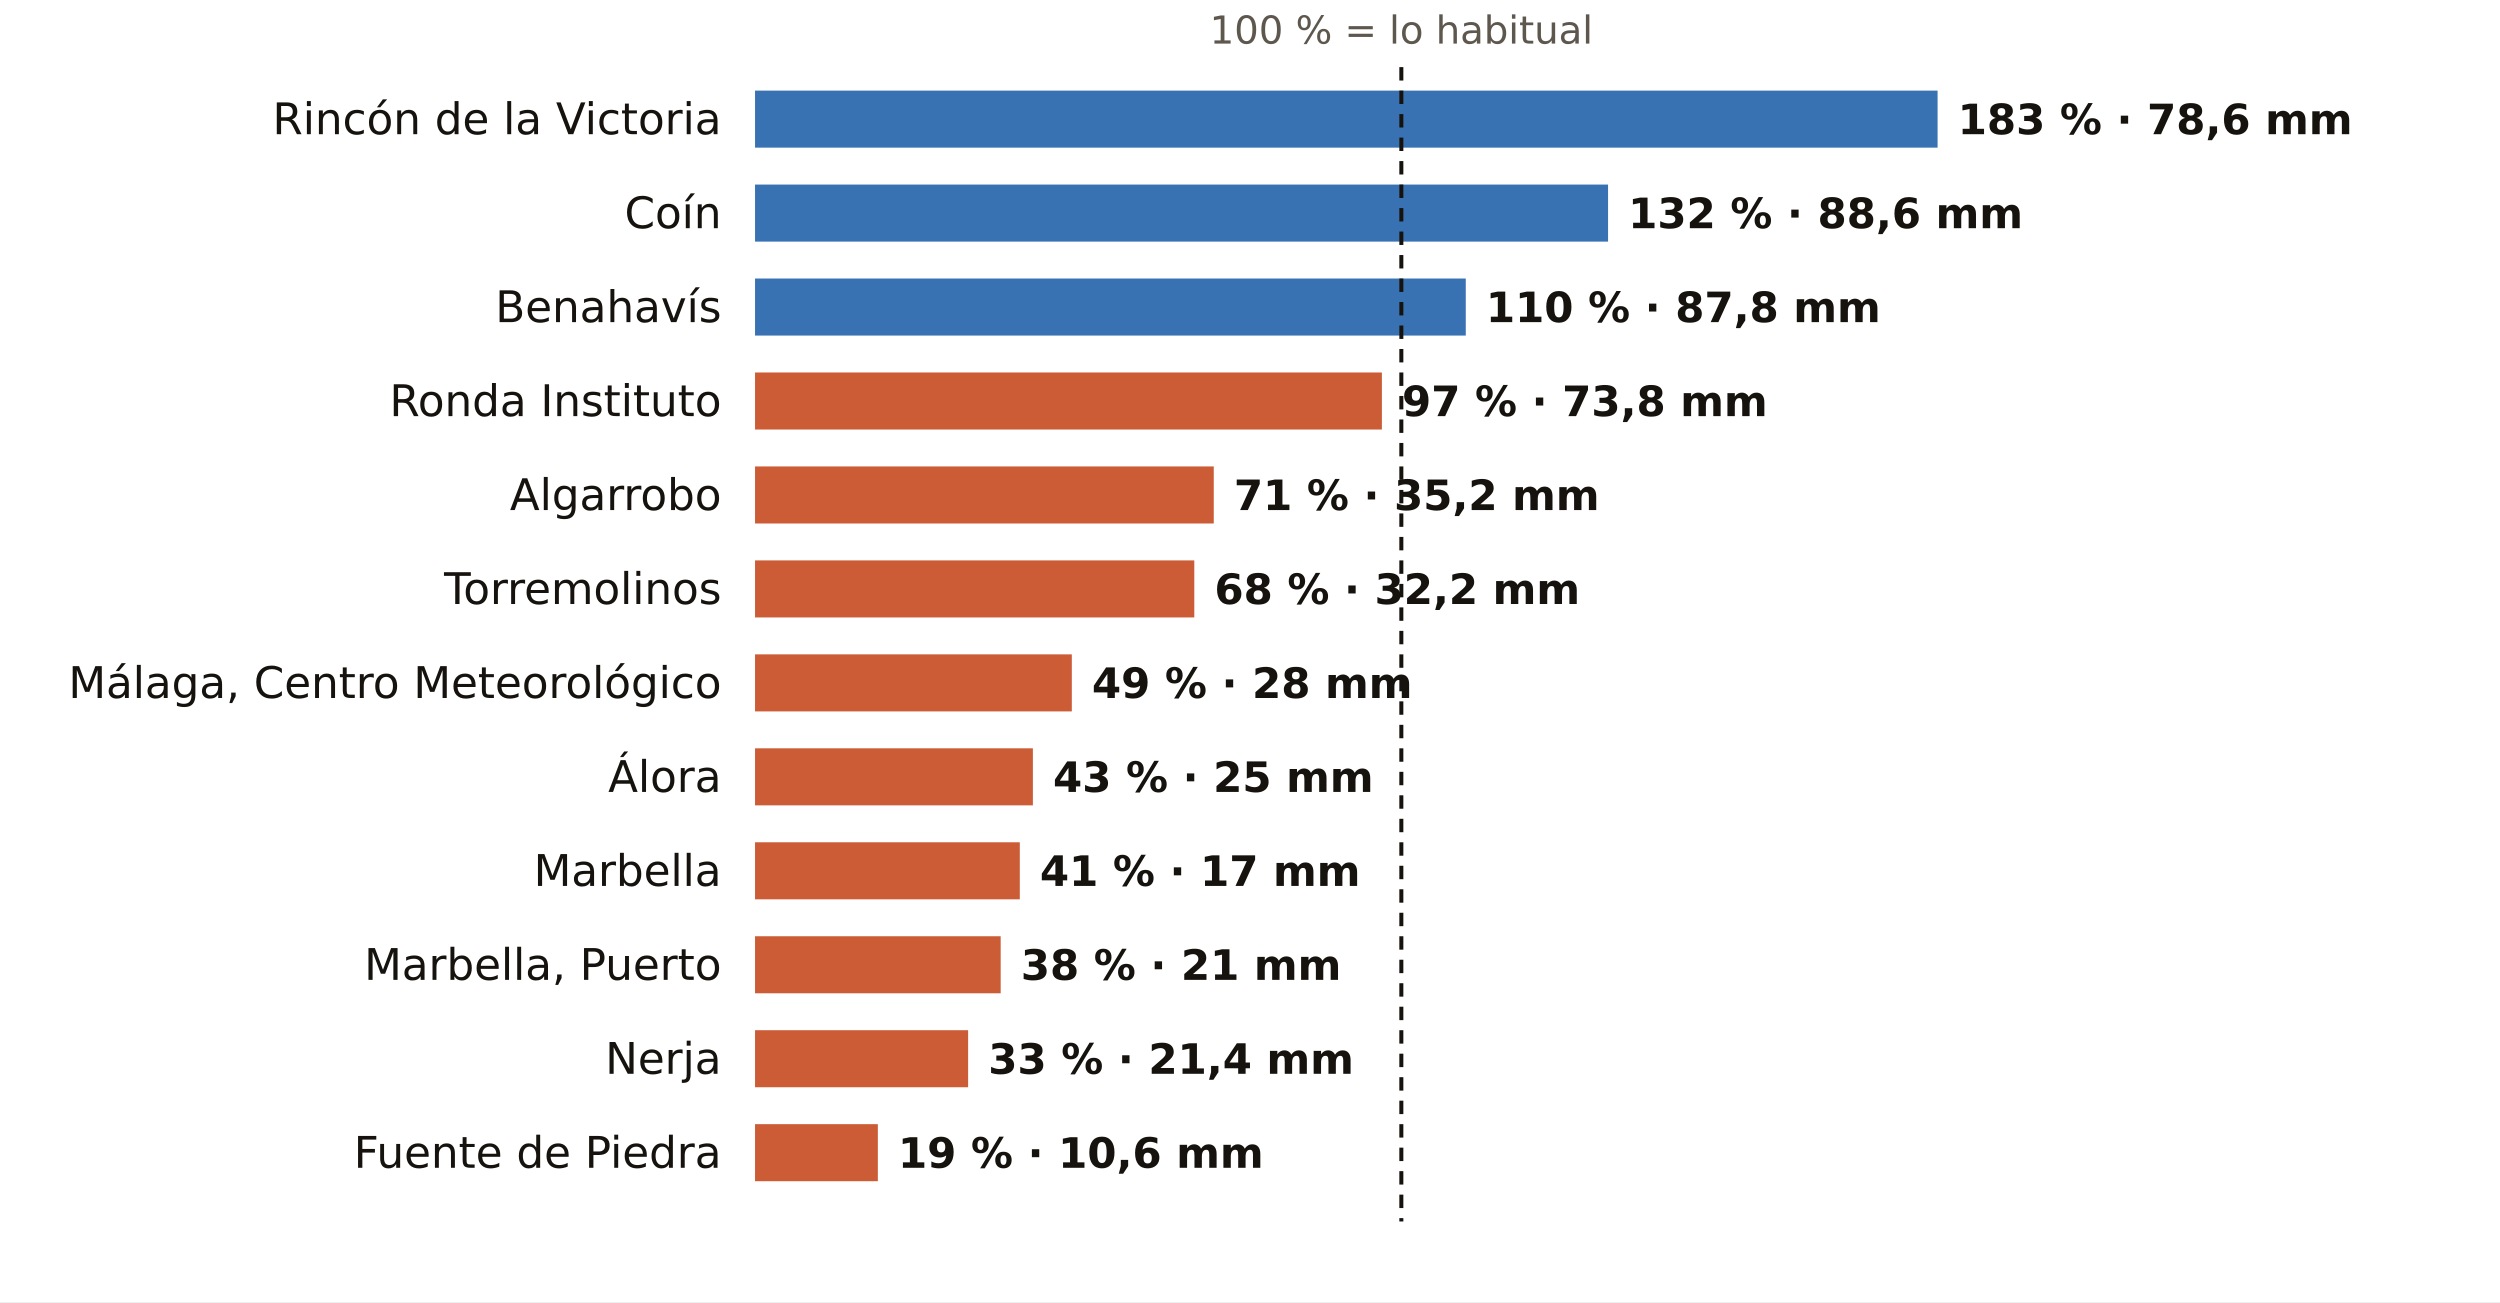
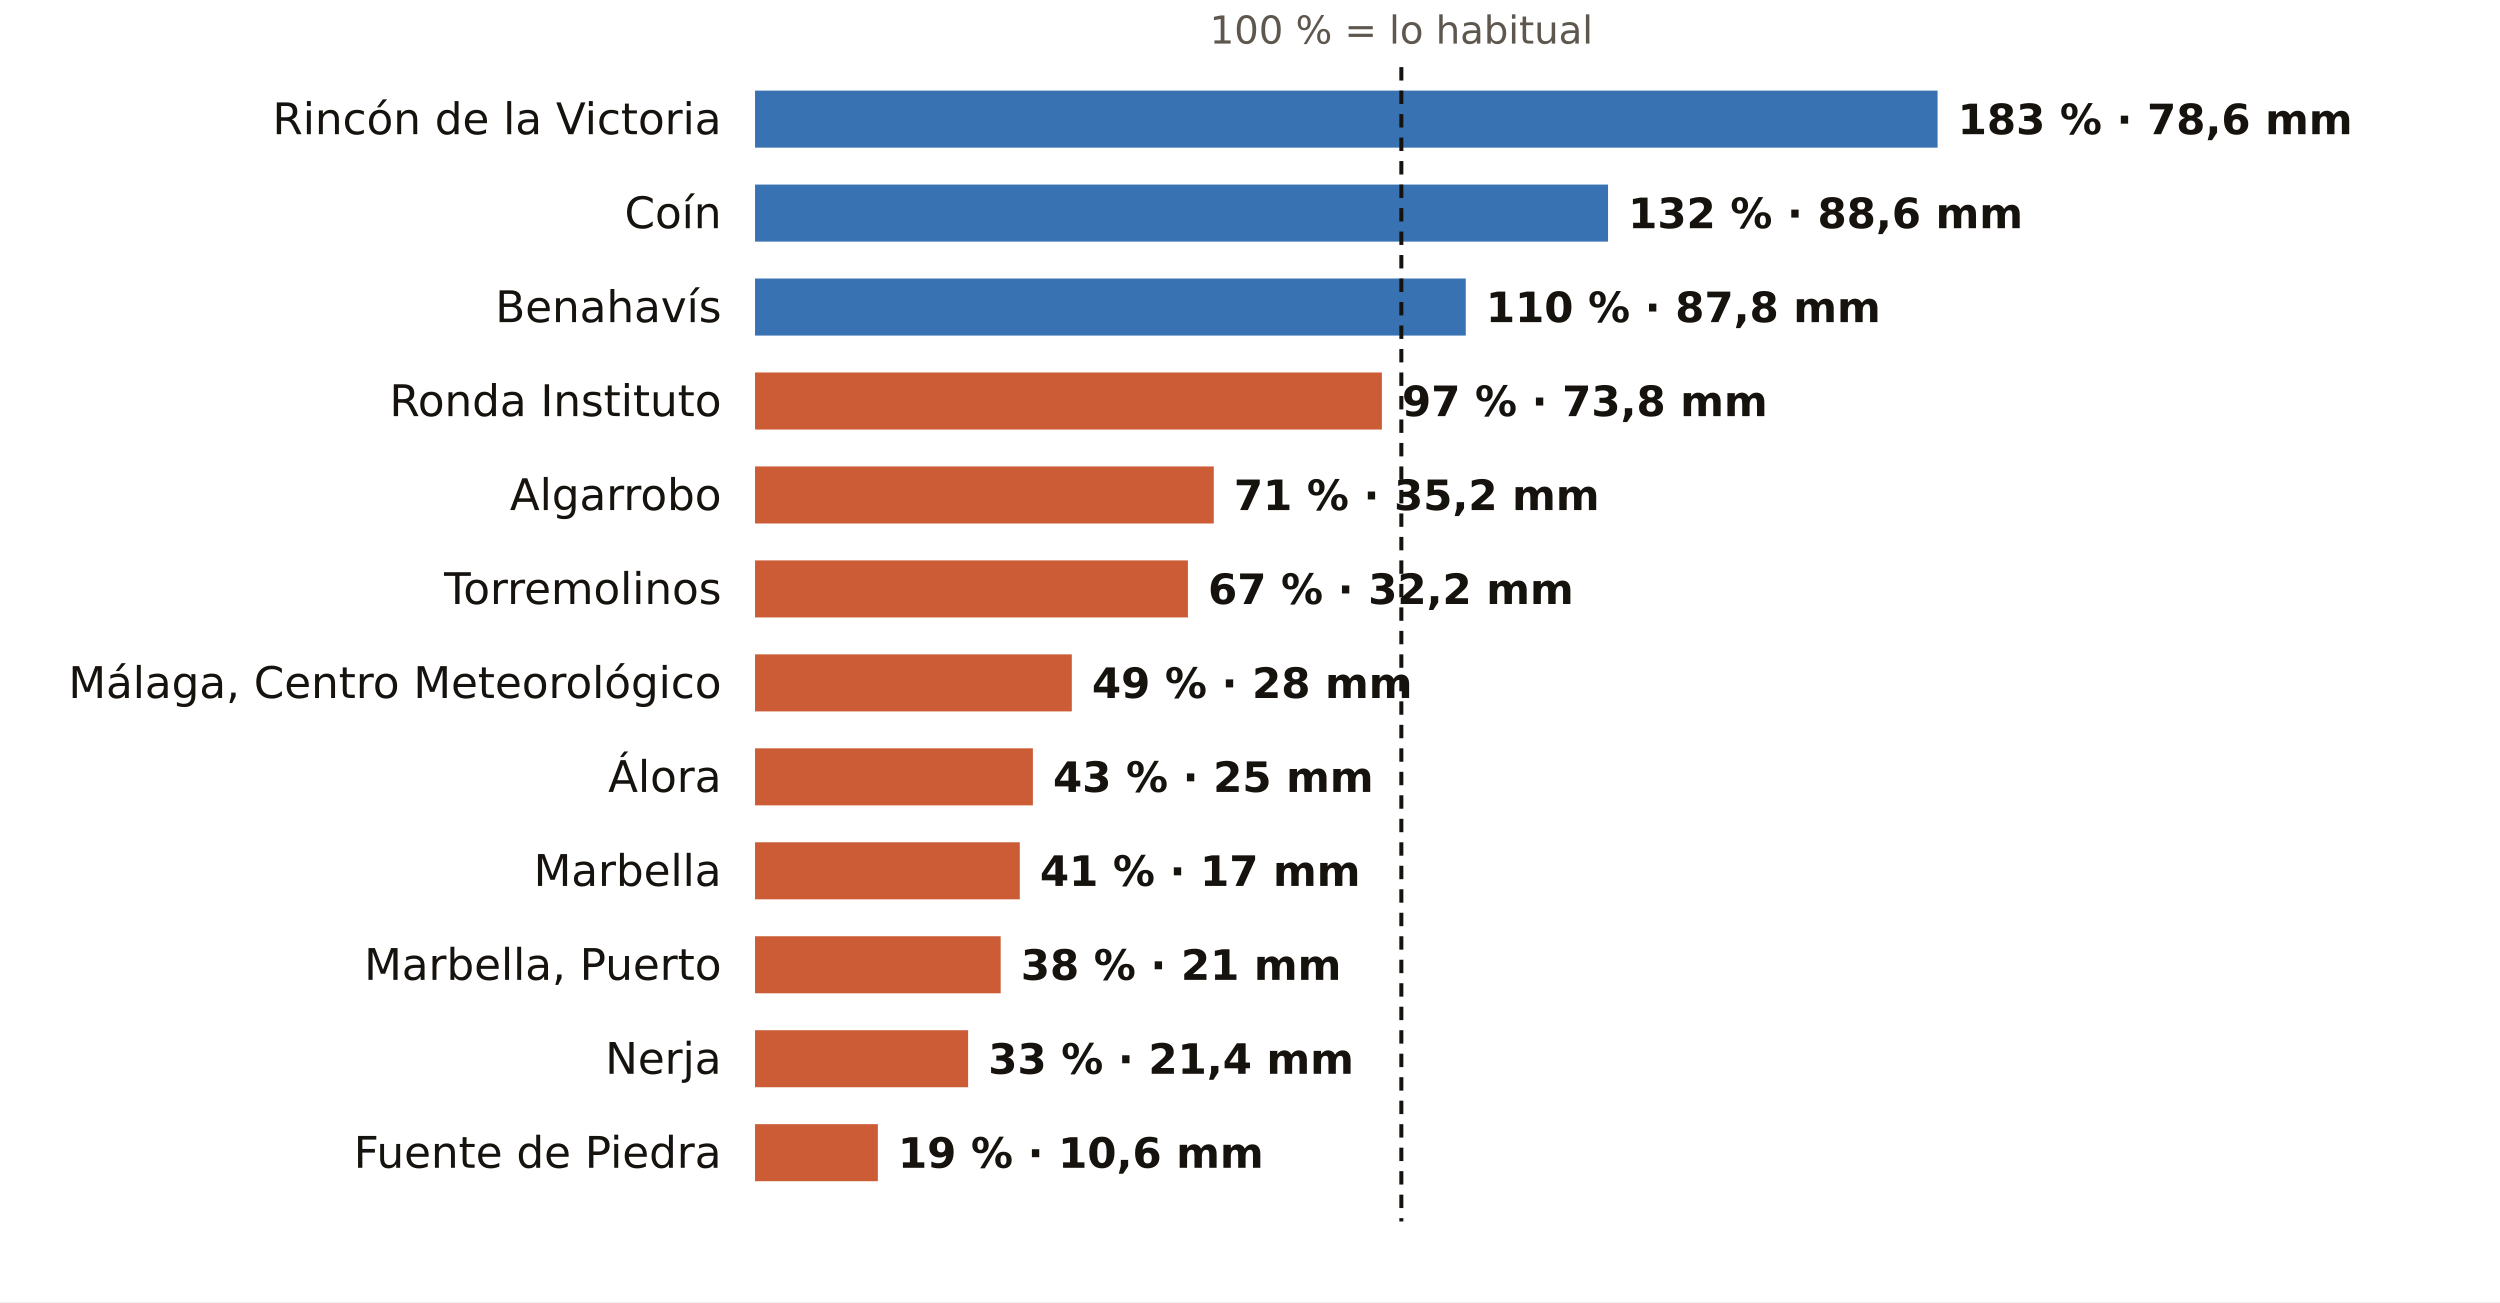
<svg xmlns="http://www.w3.org/2000/svg" viewBox="0 0 745 388" width="745" height="388" role="img" aria-label="El otoño en los pluviómetros de AEMET de Málaga: % de lo habitual">
  <rect width="745" height="388" fill="#FFFFFF" />
  <text x="417.6" y="13.0" font-size="11.5" fill="#5E574E" text-anchor="middle" font-weight="400" font-family="Public Sans, DejaVu Sans, Arial, sans-serif">100 % = lo habitual</text>
  <text x="215.0" y="40.0" font-size="13" fill="#16130F" text-anchor="end" font-weight="500" font-family="Public Sans, DejaVu Sans, Arial, sans-serif">Rincón de la Victoria</text>
  <rect x="225" y="27" width="352.4" height="17" fill="#1F5FA8" opacity="0.88" />
  <text x="583.4" y="40.0" font-size="12.5" fill="#16130F" text-anchor="start" font-weight="600" font-family="Public Sans, DejaVu Sans, Arial, sans-serif">183 % · 78,6 mm</text>
  <text x="215.0" y="68.0" font-size="13" fill="#16130F" text-anchor="end" font-weight="500" font-family="Public Sans, DejaVu Sans, Arial, sans-serif">Coín</text>
  <rect x="225" y="55" width="254.2" height="17" fill="#1F5FA8" opacity="0.88" />
  <text x="485.2" y="68.0" font-size="12.5" fill="#16130F" text-anchor="start" font-weight="600" font-family="Public Sans, DejaVu Sans, Arial, sans-serif">132 % · 88,6 mm</text>
  <text x="215.0" y="96.0" font-size="13" fill="#16130F" text-anchor="end" font-weight="500" font-family="Public Sans, DejaVu Sans, Arial, sans-serif">Benahavís</text>
  <rect x="225" y="83" width="211.8" height="17" fill="#1F5FA8" opacity="0.88" />
  <text x="442.8" y="96.0" font-size="12.5" fill="#16130F" text-anchor="start" font-weight="600" font-family="Public Sans, DejaVu Sans, Arial, sans-serif">110 % · 87,8 mm</text>
  <text x="215.0" y="124.0" font-size="13" fill="#16130F" text-anchor="end" font-weight="500" font-family="Public Sans, DejaVu Sans, Arial, sans-serif">Ronda Instituto</text>
  <rect x="225" y="111" width="186.8" height="17" fill="#C4461A" opacity="0.88" />
  <text x="417.8" y="124.0" font-size="12.5" fill="#16130F" text-anchor="start" font-weight="600" font-family="Public Sans, DejaVu Sans, Arial, sans-serif">97 % · 73,8 mm</text>
  <text x="215.0" y="152.0" font-size="13" fill="#16130F" text-anchor="end" font-weight="500" font-family="Public Sans, DejaVu Sans, Arial, sans-serif">Algarrobo</text>
  <rect x="225" y="139" width="136.7" height="17" fill="#C4461A" opacity="0.88" />
  <text x="367.7" y="152.0" font-size="12.5" fill="#16130F" text-anchor="start" font-weight="600" font-family="Public Sans, DejaVu Sans, Arial, sans-serif">71 % · 35,2 mm</text>
  <text x="215.0" y="180.0" font-size="13" fill="#16130F" text-anchor="end" font-weight="500" font-family="Public Sans, DejaVu Sans, Arial, sans-serif">Torremolinos</text>
-   <rect x="225" y="167" width="130.9" height="17" fill="#C4461A" opacity="0.88" />
-   <text x="361.9" y="180.0" font-size="12.5" fill="#16130F" text-anchor="start" font-weight="600" font-family="Public Sans, DejaVu Sans, Arial, sans-serif">68 % · 32,2 mm</text>
+   <rect x="225" y="167" width="129.0" height="17" fill="#C4461A" opacity="0.88" />
+   <text x="360.0" y="180.0" font-size="12.5" fill="#16130F" text-anchor="start" font-weight="600" font-family="Public Sans, DejaVu Sans, Arial, sans-serif">67 % · 32,2 mm</text>
  <text x="215.0" y="208.0" font-size="13" fill="#16130F" text-anchor="end" font-weight="500" font-family="Public Sans, DejaVu Sans, Arial, sans-serif">Málaga, Centro Meteorológico</text>
  <rect x="225" y="195" width="94.4" height="17" fill="#C4461A" opacity="0.88" />
  <text x="325.4" y="208.0" font-size="12.5" fill="#16130F" text-anchor="start" font-weight="600" font-family="Public Sans, DejaVu Sans, Arial, sans-serif">49 % · 28 mm</text>
  <text x="215.0" y="236.0" font-size="13" fill="#16130F" text-anchor="end" font-weight="500" font-family="Public Sans, DejaVu Sans, Arial, sans-serif">Álora</text>
  <rect x="225" y="223" width="82.8" height="17" fill="#C4461A" opacity="0.88" />
  <text x="313.8" y="236.0" font-size="12.5" fill="#16130F" text-anchor="start" font-weight="600" font-family="Public Sans, DejaVu Sans, Arial, sans-serif">43 % · 25 mm</text>
  <text x="215.0" y="264.0" font-size="13" fill="#16130F" text-anchor="end" font-weight="500" font-family="Public Sans, DejaVu Sans, Arial, sans-serif">Marbella</text>
  <rect x="225" y="251" width="78.9" height="17" fill="#C4461A" opacity="0.88" />
  <text x="309.9" y="264.0" font-size="12.5" fill="#16130F" text-anchor="start" font-weight="600" font-family="Public Sans, DejaVu Sans, Arial, sans-serif">41 % · 17 mm</text>
  <text x="215.0" y="292.0" font-size="13" fill="#16130F" text-anchor="end" font-weight="500" font-family="Public Sans, DejaVu Sans, Arial, sans-serif">Marbella, Puerto</text>
  <rect x="225" y="279" width="73.2" height="17" fill="#C4461A" opacity="0.88" />
  <text x="304.2" y="292.0" font-size="12.5" fill="#16130F" text-anchor="start" font-weight="600" font-family="Public Sans, DejaVu Sans, Arial, sans-serif">38 % · 21 mm</text>
  <text x="215.0" y="320.0" font-size="13" fill="#16130F" text-anchor="end" font-weight="500" font-family="Public Sans, DejaVu Sans, Arial, sans-serif">Nerja</text>
  <rect x="225" y="307" width="63.5" height="17" fill="#C4461A" opacity="0.88" />
  <text x="294.5" y="320.0" font-size="12.5" fill="#16130F" text-anchor="start" font-weight="600" font-family="Public Sans, DejaVu Sans, Arial, sans-serif">33 % · 21,4 mm</text>
  <text x="215.0" y="348.0" font-size="13" fill="#16130F" text-anchor="end" font-weight="500" font-family="Public Sans, DejaVu Sans, Arial, sans-serif">Fuente de Piedra</text>
  <rect x="225" y="335" width="36.6" height="17" fill="#C4461A" opacity="0.88" />
  <text x="267.6" y="348.0" font-size="12.5" fill="#16130F" text-anchor="start" font-weight="600" font-family="Public Sans, DejaVu Sans, Arial, sans-serif">19 % · 10,6 mm</text>
  <line x1="417.6" x2="417.6" y1="20" y2="364" stroke="#16130F" stroke-width="1.2" stroke-dasharray="4 3" />
</svg>
